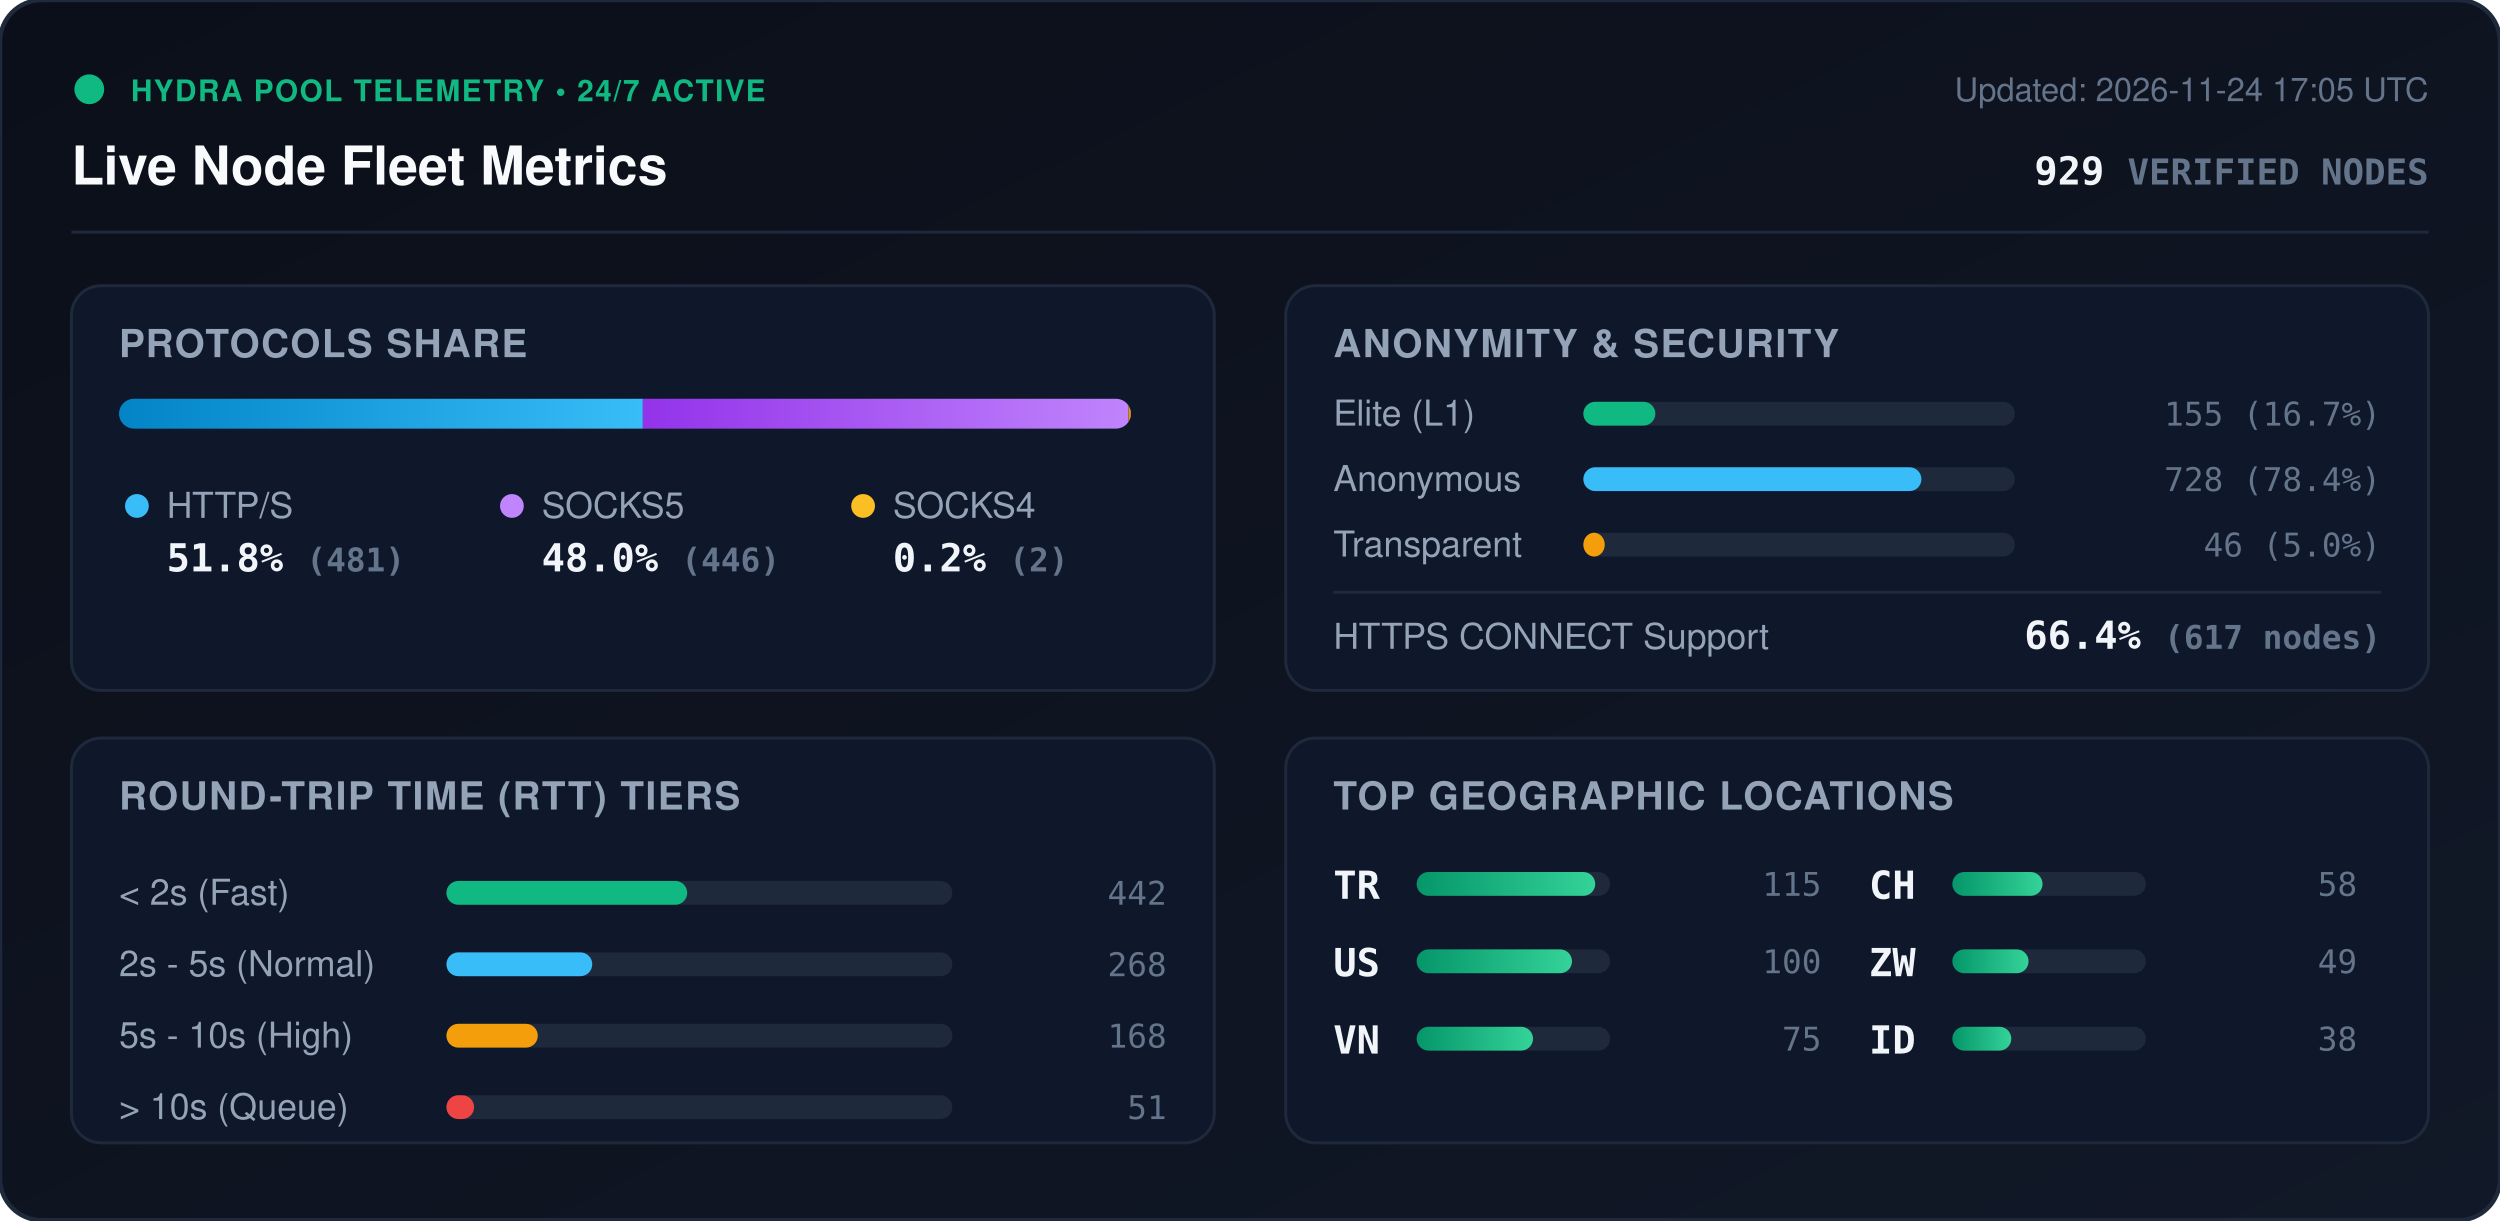
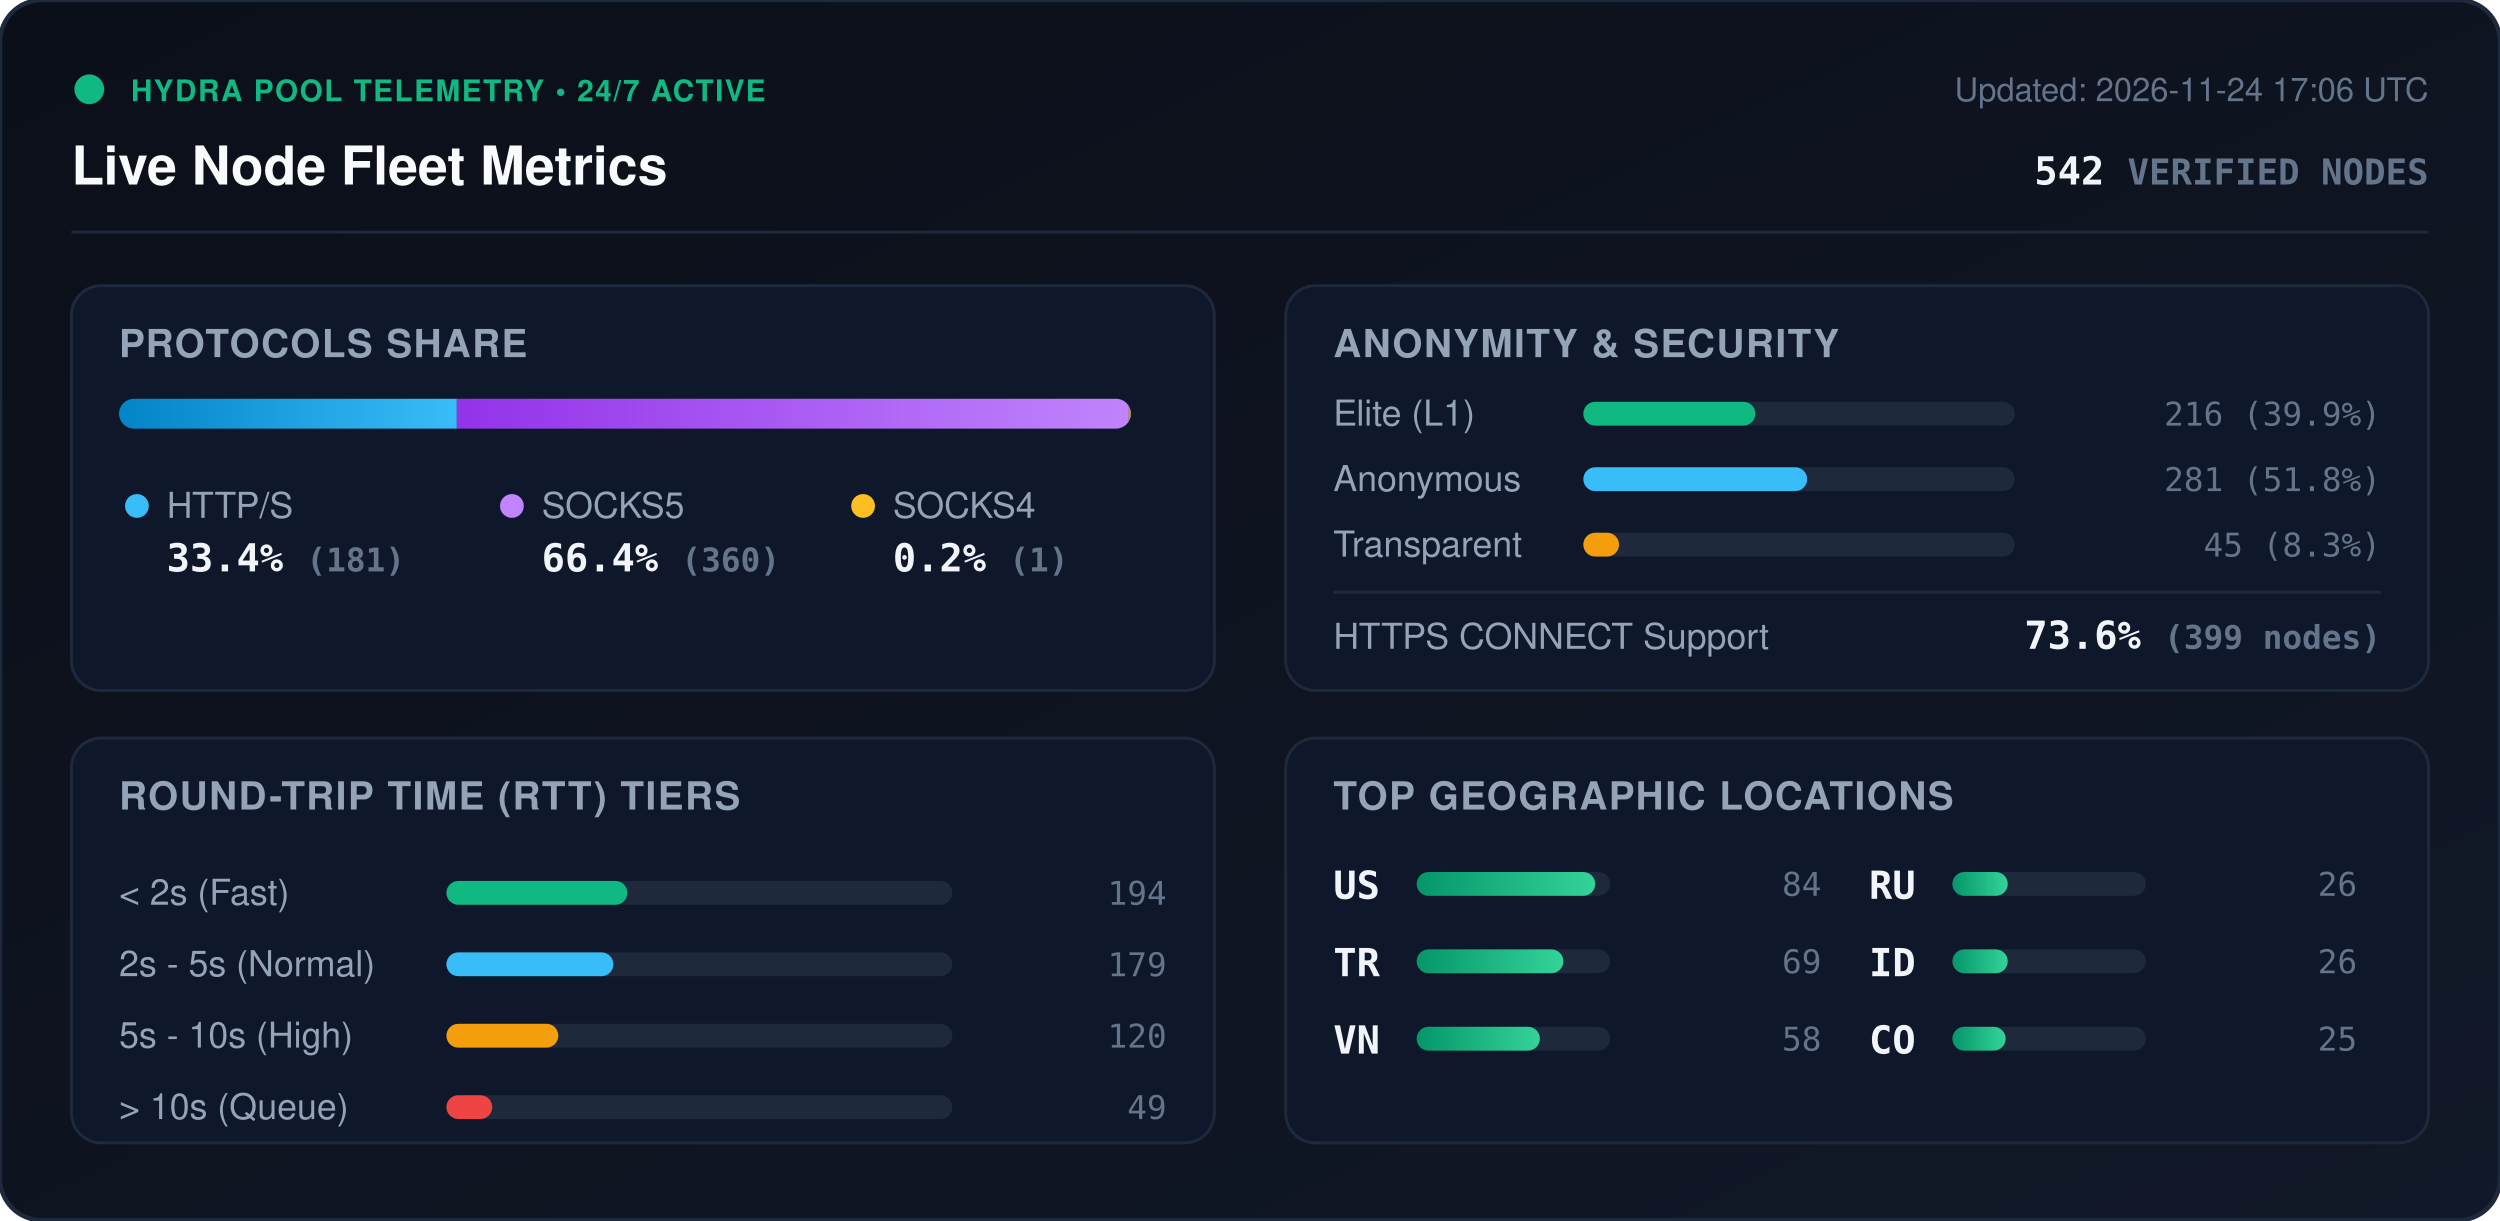
<svg xmlns="http://www.w3.org/2000/svg" viewBox="0 0 840 410" width="840" height="410" style="max-width: 100%; height: auto;">
  <defs>
    <linearGradient id="bg" x1="0%" y1="0%" x2="100%" y2="100%">
      <stop offset="0%" stop-color="#0b0f19" />
      <stop offset="100%" stop-color="#111827" />
    </linearGradient>
    <linearGradient id="bar-http" x1="0%" y1="0%" x2="100%" y2="0%">
      <stop offset="0%" stop-color="#0284c7" />
      <stop offset="100%" stop-color="#38bdf8" />
    </linearGradient>
    <linearGradient id="bar-socks5" x1="0%" y1="0%" x2="100%" y2="0%">
      <stop offset="0%" stop-color="#9333ea" />
      <stop offset="100%" stop-color="#c084fc" />
    </linearGradient>
    <linearGradient id="bar-socks4" x1="0%" y1="0%" x2="100%" y2="0%">
      <stop offset="0%" stop-color="#d97706" />
      <stop offset="100%" stop-color="#fbbf24" />
    </linearGradient>
    <linearGradient id="bar-green" x1="0%" y1="0%" x2="100%" y2="0%">
      <stop offset="0%" stop-color="#059669" />
      <stop offset="100%" stop-color="#34d399" />
    </linearGradient>
    <clipPath id="prog-track-clip">
      <rect width="340.0" height="10" rx="5" />
    </clipPath>
    <style>
      .title { font: 700 18px -apple-system, BlinkMacSystemFont, 'Segoe UI', Helvetica, Arial, sans-serif; fill: #f8fafc; }
      .sub { font: 500 11px -apple-system, BlinkMacSystemFont, 'Segoe UI', Helvetica, Arial, sans-serif; fill: #64748b; }
      .section-hdr { font: 600 13px -apple-system, BlinkMacSystemFont, 'Segoe UI', Helvetica, Arial, sans-serif; fill: #94a3b8; letter-spacing: 0.5px; }
      .metric-val { font: 700 13px -apple-system, BlinkMacSystemFont, 'Segoe UI', Helvetica, Arial, sans-serif; fill: #f1f5f9; }
      .metric-lbl { font: 500 12px -apple-system, BlinkMacSystemFont, 'Segoe UI', Helvetica, Arial, sans-serif; fill: #94a3b8; }
      .badge-txt { font: 700 10px -apple-system, BlinkMacSystemFont, 'Segoe UI', Helvetica, Arial, sans-serif; fill: #10b981; letter-spacing: 0.5px; }
      .mono { font-family: ui-monospace, SFMono-Regular, Menlo, Monaco, Consolas, monospace; }
      .pulse { animation: beacon 2s infinite ease-in-out; }
      @keyframes beacon { 0%, 100% { opacity: 1; } 50% { opacity: 0.35; } }
    </style>
  </defs>
  <rect width="840" height="410" rx="14" fill="url(#bg)" stroke="#1e293b" stroke-width="1.5" />
  <g transform="translate(24, 24)">
    <circle cx="6" cy="6" r="5" fill="#10b981" class="pulse" />
    <text x="20" y="10" class="badge-txt">HYDRA POOL TELEMETRY • 24/7 ACTIVE</text>
    <text x="0" y="38" class="title">Live Node Fleet Metrics</text>
-     <text x="792" y="10" text-anchor="end" class="sub">Updated: 2026-11-24 17:05 UTC</text>
-     <text x="792" y="38" text-anchor="end" class="metric-val mono" fill="#38bdf8">929 <tspan font-size="12" fill="#64748b">VERIFIED NODES</tspan>
+     <text x="792" y="10" text-anchor="end" class="sub">Updated: 2026-11-24 17:06 UTC</text>
+     <text x="792" y="38" text-anchor="end" class="metric-val mono" fill="#38bdf8">542 <tspan font-size="12" fill="#64748b">VERIFIED NODES</tspan>
    </text>
  </g>
  <line x1="24" y1="78" x2="816" y2="78" stroke="#1e293b" stroke-width="1" />
  <g transform="translate(24, 96)">
    <rect width="384" height="136" rx="10" fill="#0f172a" stroke="#1e293b" />
    <text x="16" y="24" class="section-hdr">PROTOCOLS SHARE</text>
    <g transform="translate(16, 38)">
      <rect width="340.0" height="10" rx="5" fill="#1e293b" />
      <g clip-path="url(#prog-track-clip)">
-         <rect x="0" width="176.0" height="10" fill="url(#bar-http)" />
-         <rect x="176.0" width="163.2" height="10" fill="url(#bar-socks5)" />
-         <rect x="339.2" width="0.7" height="10" fill="url(#bar-socks4)" />
+         <rect x="0" width="113.5" height="10" fill="url(#bar-http)" />
+         <rect x="113.5" width="225.8" height="10" fill="url(#bar-socks5)" />
+         <rect x="339.3" width="0.6" height="10" fill="url(#bar-socks4)" />
      </g>
    </g>
    <g transform="translate(16, 68)">
      <circle cx="6" cy="6" r="4" fill="#38bdf8" />
      <text x="16" y="10" class="metric-lbl">HTTP/S</text>
-       <text x="16" y="28" class="metric-val mono">51.8% <tspan font-size="11" fill="#64748b">(481)</tspan>
+       <text x="16" y="28" class="metric-val mono">33.4% <tspan font-size="11" fill="#64748b">(181)</tspan>
      </text>
      <circle cx="132" cy="6" r="4" fill="#c084fc" />
      <text x="142" y="10" class="metric-lbl">SOCKS5</text>
-       <text x="142" y="28" class="metric-val mono">48.0% <tspan font-size="11" fill="#64748b">(446)</tspan>
+       <text x="142" y="28" class="metric-val mono">66.4% <tspan font-size="11" fill="#64748b">(360)</tspan>
      </text>
      <circle cx="250" cy="6" r="4" fill="#fbbf24" />
      <text x="260" y="10" class="metric-lbl">SOCKS4</text>
-       <text x="260" y="28" class="metric-val mono">0.2% <tspan font-size="11" fill="#64748b">(2)</tspan>
+       <text x="260" y="28" class="metric-val mono">0.2% <tspan font-size="11" fill="#64748b">(1)</tspan>
      </text>
    </g>
  </g>
  <g transform="translate(432, 96)">
    <rect width="384" height="136" rx="10" fill="#0f172a" stroke="#1e293b" />
    <text x="16" y="24" class="section-hdr">ANONYMITY &amp; SECURITY</text>
    <text x="16" y="47" class="metric-lbl">Elite (L1)</text>
    <rect x="100" y="39" width="145.0" height="8" rx="4" fill="#1e293b" />
-     <rect x="100" y="39" width="24.2" height="8" rx="4" fill="#10b981" />
-     <text x="368" y="47" text-anchor="end" class="mono sub" fill="#e2e8f0">155 (16.7%)</text>
+     <rect x="100" y="39" width="57.8" height="8" rx="4" fill="#10b981" />
+     <text x="368" y="47" text-anchor="end" class="mono sub" fill="#e2e8f0">216 (39.9%)</text>
    <text x="16" y="69" class="metric-lbl">Anonymous</text>
    <rect x="100" y="61" width="145.0" height="8" rx="4" fill="#1e293b" />
-     <rect x="100" y="61" width="113.6" height="8" rx="4" fill="#38bdf8" />
-     <text x="368" y="69" text-anchor="end" class="mono sub" fill="#e2e8f0">728 (78.4%)</text>
+     <rect x="100" y="61" width="75.2" height="8" rx="4" fill="#38bdf8" />
+     <text x="368" y="69" text-anchor="end" class="mono sub" fill="#e2e8f0">281 (51.8%)</text>
    <text x="16" y="91" class="metric-lbl">Transparent</text>
    <rect x="100" y="83" width="145.0" height="8" rx="4" fill="#1e293b" />
-     <rect x="100" y="83" width="7.2" height="8" rx="4" fill="#f59e0b" />
-     <text x="368" y="91" text-anchor="end" class="mono sub" fill="#e2e8f0">46 (5.0%)</text>
+     <rect x="100" y="83" width="12.0" height="8" rx="4" fill="#f59e0b" />
+     <text x="368" y="91" text-anchor="end" class="mono sub" fill="#e2e8f0">45 (8.3%)</text>
    <line x1="16" y1="103" x2="368" y2="103" stroke="#1e293b" stroke-width="1" />
    <text x="16" y="122" class="metric-lbl">HTTPS CONNECT Support</text>
-     <text x="368" y="122" text-anchor="end" class="metric-val mono" fill="#34d399">66.4% <tspan font-size="11" fill="#64748b">(617 nodes)</tspan>
+     <text x="368" y="122" text-anchor="end" class="metric-val mono" fill="#34d399">73.6% <tspan font-size="11" fill="#64748b">(399 nodes)</tspan>
    </text>
  </g>
  <g transform="translate(24, 248)">
    <rect width="384" height="136" rx="10" fill="#0f172a" stroke="#1e293b" />
    <text x="16" y="24" class="section-hdr">ROUND-TRIP TIME (RTT) TIERS</text>
    <g transform="translate(16, 42)">
      <text x="0" y="14" class="metric-lbl">&lt; 2s (Fast)</text>
      <rect x="110" y="6" width="170" height="8" rx="4" fill="#1e293b" />
-       <rect x="110" y="6" width="80.9" height="8" rx="4" fill="#10b981" />
-       <text x="352" y="14" text-anchor="end" class="mono sub">442</text>
+       <rect x="110" y="6" width="60.8" height="8" rx="4" fill="#10b981" />
+       <text x="352" y="14" text-anchor="end" class="mono sub">194</text>
      <text x="0" y="38" class="metric-lbl">2s - 5s (Normal)</text>
      <rect x="110" y="30" width="170" height="8" rx="4" fill="#1e293b" />
-       <rect x="110" y="30" width="49.0" height="8" rx="4" fill="#38bdf8" />
-       <text x="352" y="38" text-anchor="end" class="mono sub">268</text>
+       <rect x="110" y="30" width="56.1" height="8" rx="4" fill="#38bdf8" />
+       <text x="352" y="38" text-anchor="end" class="mono sub">179</text>
      <text x="0" y="62" class="metric-lbl">5s - 10s (High)</text>
      <rect x="110" y="54" width="170" height="8" rx="4" fill="#1e293b" />
-       <rect x="110" y="54" width="30.7" height="8" rx="4" fill="#f59e0b" />
-       <text x="352" y="62" text-anchor="end" class="mono sub">168</text>
+       <rect x="110" y="54" width="37.6" height="8" rx="4" fill="#f59e0b" />
+       <text x="352" y="62" text-anchor="end" class="mono sub">120</text>
      <text x="0" y="86" class="metric-lbl">&gt; 10s (Queue)</text>
      <rect x="110" y="78" width="170" height="8" rx="4" fill="#1e293b" />
-       <rect x="110" y="78" width="9.3" height="8" rx="4" fill="#ef4444" />
-       <text x="352" y="86" text-anchor="end" class="mono sub">51</text>
+       <rect x="110" y="78" width="15.4" height="8" rx="4" fill="#ef4444" />
+       <text x="352" y="86" text-anchor="end" class="mono sub">49</text>
    </g>
  </g>
  <g transform="translate(432, 248)">
    <rect width="384" height="136" rx="10" fill="#0f172a" stroke="#1e293b" />
    <text x="16" y="24" class="section-hdr">TOP GEOGRAPHIC LOCATIONS</text>
    <g transform="translate(16, 42)">
      <g transform="translate(0, 0)">
+         <text x="0" y="12" class="mono metric-val" font-size="12">US</text>
+         <rect x="28" y="3" width="65" height="8" rx="4" fill="#1e293b" />
+         <rect x="28" y="3" width="60.0" height="8" rx="4" fill="url(#bar-green)" />
+         <text x="164" y="11" text-anchor="end" class="mono sub">84</text>
+       </g>
+       <g transform="translate(0, 26)">
        <text x="0" y="12" class="mono metric-val" font-size="12">TR</text>
        <rect x="28" y="3" width="65" height="8" rx="4" fill="#1e293b" />
-         <rect x="28" y="3" width="60.0" height="8" rx="4" fill="url(#bar-green)" />
-         <text x="164" y="11" text-anchor="end" class="mono sub">115</text>
-       </g>
-       <g transform="translate(0, 26)">
-         <text x="0" y="12" class="mono metric-val" font-size="12">US</text>
-         <rect x="28" y="3" width="65" height="8" rx="4" fill="#1e293b" />
-         <rect x="28" y="3" width="52.2" height="8" rx="4" fill="url(#bar-green)" />
-         <text x="164" y="11" text-anchor="end" class="mono sub">100</text>
+         <rect x="28" y="3" width="49.3" height="8" rx="4" fill="url(#bar-green)" />
+         <text x="164" y="11" text-anchor="end" class="mono sub">69</text>
      </g>
      <g transform="translate(0, 52)">
        <text x="0" y="12" class="mono metric-val" font-size="12">VN</text>
        <rect x="28" y="3" width="65" height="8" rx="4" fill="#1e293b" />
-         <rect x="28" y="3" width="39.1" height="8" rx="4" fill="url(#bar-green)" />
-         <text x="164" y="11" text-anchor="end" class="mono sub">75</text>
+         <rect x="28" y="3" width="41.4" height="8" rx="4" fill="url(#bar-green)" />
+         <text x="164" y="11" text-anchor="end" class="mono sub">58</text>
      </g>
      <g transform="translate(180, 0)">
-         <text x="0" y="12" class="mono metric-val" font-size="12">CH</text>
+         <text x="0" y="12" class="mono metric-val" font-size="12">RU</text>
        <rect x="28" y="3" width="65" height="8" rx="4" fill="#1e293b" />
-         <rect x="28" y="3" width="30.3" height="8" rx="4" fill="url(#bar-green)" />
-         <text x="164" y="11" text-anchor="end" class="mono sub">58</text>
+         <rect x="28" y="3" width="18.6" height="8" rx="4" fill="url(#bar-green)" />
+         <text x="164" y="11" text-anchor="end" class="mono sub">26</text>
      </g>
      <g transform="translate(180, 26)">
-         <text x="0" y="12" class="mono metric-val" font-size="12">ZW</text>
+         <text x="0" y="12" class="mono metric-val" font-size="12">ID</text>
        <rect x="28" y="3" width="65" height="8" rx="4" fill="#1e293b" />
-         <rect x="28" y="3" width="25.6" height="8" rx="4" fill="url(#bar-green)" />
-         <text x="164" y="11" text-anchor="end" class="mono sub">49</text>
+         <rect x="28" y="3" width="18.6" height="8" rx="4" fill="url(#bar-green)" />
+         <text x="164" y="11" text-anchor="end" class="mono sub">26</text>
      </g>
      <g transform="translate(180, 52)">
-         <text x="0" y="12" class="mono metric-val" font-size="12">ID</text>
+         <text x="0" y="12" class="mono metric-val" font-size="12">CO</text>
        <rect x="28" y="3" width="65" height="8" rx="4" fill="#1e293b" />
-         <rect x="28" y="3" width="19.8" height="8" rx="4" fill="url(#bar-green)" />
-         <text x="164" y="11" text-anchor="end" class="mono sub">38</text>
+         <rect x="28" y="3" width="17.9" height="8" rx="4" fill="url(#bar-green)" />
+         <text x="164" y="11" text-anchor="end" class="mono sub">25</text>
      </g>
    </g>
  </g>
</svg>
